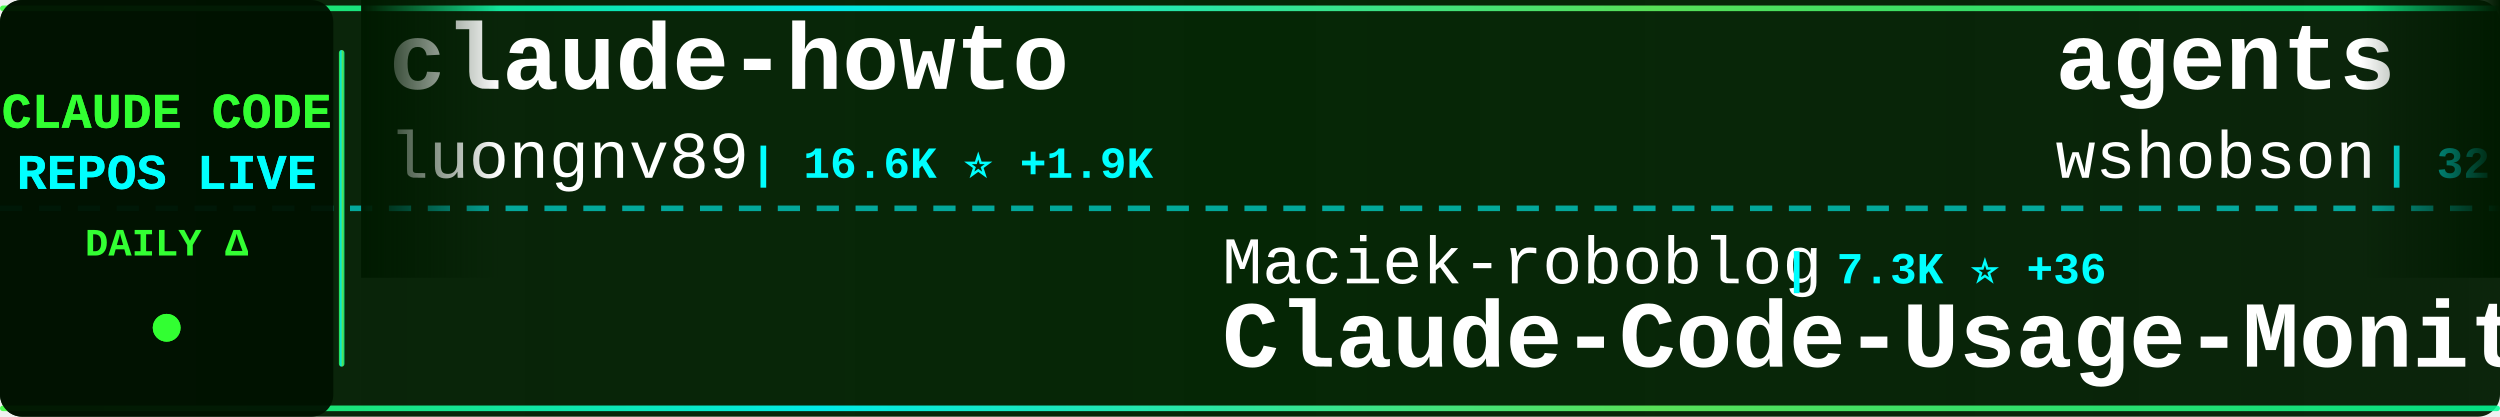
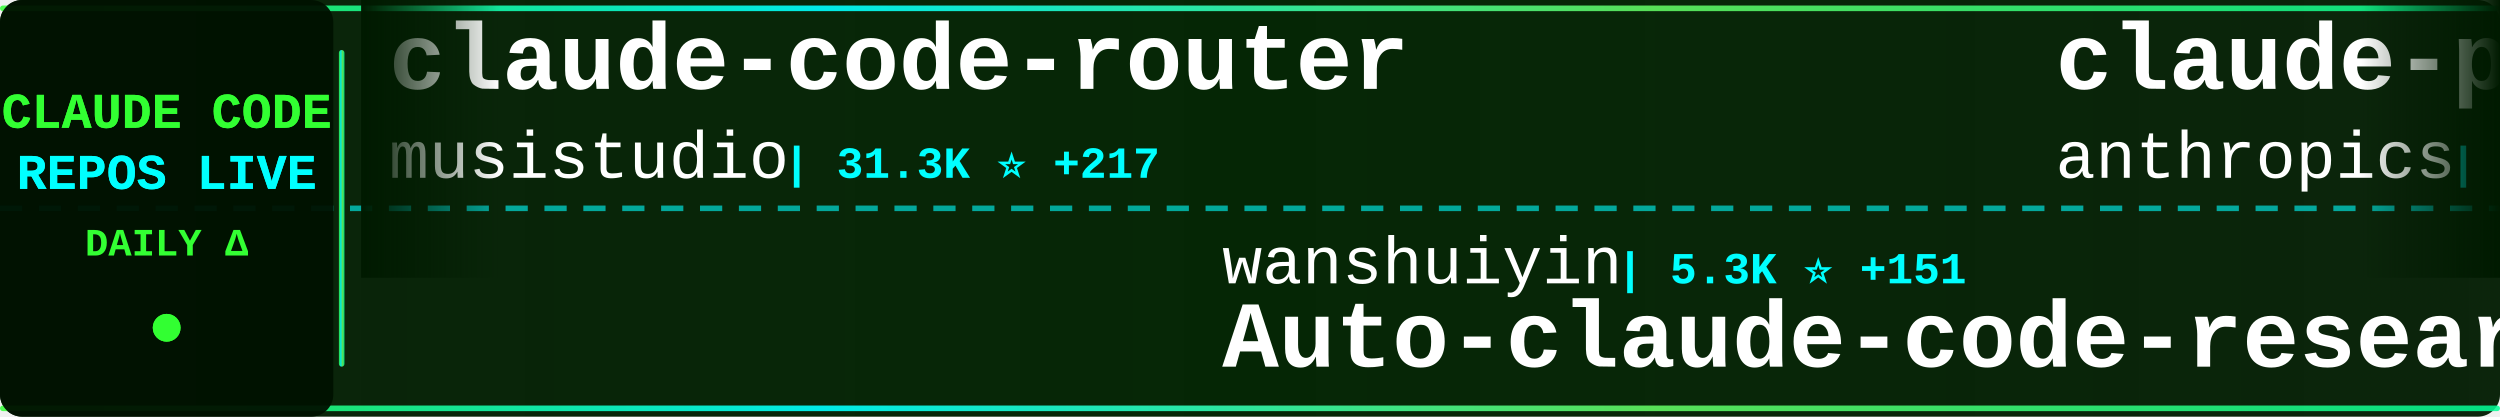
<svg xmlns="http://www.w3.org/2000/svg" width="900" height="150">
  <defs>
    <linearGradient id="tickerBg" x1="0%" y1="0%" x2="100%" y2="0%">
      <stop offset="0%" style="stop-color:#001a00;stop-opacity:0.95" />
      <stop offset="50%" style="stop-color:#002200;stop-opacity:0.98" />
      <stop offset="100%" style="stop-color:#001a00;stop-opacity:0.95" />
    </linearGradient>
    <linearGradient id="borderGrad" x1="0%" y1="0%" x2="100%" y2="0%">
      <stop offset="0%" style="stop-color:#33ff33;stop-opacity:0.85">
        <animate attributeName="stop-opacity" values="0.85;1;0.85" dur="2s" repeatCount="indefinite" />
      </stop>
      <stop offset="33%" style="stop-color:#00ffff;stop-opacity:0.9">
        <animate attributeName="stop-opacity" values="0.9;1;0.9" dur="2.2s" repeatCount="indefinite" />
      </stop>
      <stop offset="66%" style="stop-color:#66ff66;stop-opacity:0.85">
        <animate attributeName="stop-opacity" values="0.85;1;0.85" dur="1.8s" repeatCount="indefinite" />
      </stop>
      <stop offset="100%" style="stop-color:#00ff99;stop-opacity:0.85">
        <animate attributeName="stop-opacity" values="0.85;1;0.85" dur="2s" repeatCount="indefinite" />
      </stop>
    </linearGradient>
    <filter id="textGlow">
      <feGaussianBlur stdDeviation="0.1" result="coloredBlur" />
      <feMerge>
        <feMergeNode in="coloredBlur" />
        <feMergeNode in="SourceGraphic" />
      </feMerge>
    </filter>
    <filter id="metricGlow">
      <feGaussianBlur stdDeviation="0.2" result="coloredBlur" />
      <feMerge>
        <feMergeNode in="coloredBlur" />
        <feMergeNode in="SourceGraphic" />
      </feMerge>
    </filter>
    <linearGradient id="leftFade" x1="0%" y1="0%" x2="100%" y2="0%">
      <stop offset="0%" style="stop-color:#001a00;stop-opacity:1" />
      <stop offset="100%" style="stop-color:#001a00;stop-opacity:0" />
    </linearGradient>
    <linearGradient id="rightFade" x1="0%" y1="0%" x2="100%" y2="0%">
      <stop offset="0%" style="stop-color:#001a00;stop-opacity:0" />
      <stop offset="100%" style="stop-color:#001a00;stop-opacity:1" />
    </linearGradient>
  </defs>
  <rect width="900" height="150" fill="url(#tickerBg)" rx="8" />
  <rect x="0" y="2" width="900" height="2" fill="url(#borderGrad)" rx="1" />
  <rect x="0" y="146" width="900" height="2" fill="url(#borderGrad)" rx="1" />
  <line x1="0" y1="75" x2="900" y2="75" stroke="#00ffff" stroke-width="2" stroke-dasharray="8 6" opacity="0.6" />
  <rect x="0" y="0" width="120" height="150" fill="#001100" opacity="0.95" rx="8" />
  <text x="60" y="46" font-family="'Courier New', monospace" font-size="18" font-weight="bold" fill="#33ff33" text-anchor="middle" filter="url(#textGlow)">
    CLAUDE CODE
  </text>
  <text x="60" y="68" font-family="'Courier New', monospace" font-size="18" font-weight="bold" fill="#00ffff" text-anchor="middle" filter="url(#textGlow)">
    REPOS LIVE
  </text>
  <text x="60" y="92" font-family="'Courier New', monospace" font-size="14" font-weight="bold" fill="#33ff33" text-anchor="middle">
    DAILY Δ
  </text>
  <circle cx="60" cy="118" r="5" fill="#33ff33" filter="url(#metricGlow)">
    <animate attributeName="r" values="4;6;4" dur="1.5s" repeatCount="indefinite" />
    <animate attributeName="opacity" values="0.6;1;0.6" dur="1.5s" repeatCount="indefinite" />
  </circle>
  <rect x="122" y="18" width="2" height="114" fill="url(#borderGrad)" rx="1" />
  <clipPath id="tickerClip">
    <rect x="130" y="0" width="770" height="150" />
  </clipPath>
  <g clip-path="url(#tickerClip)">
    <g id="tickerItems">
      <animateTransform attributeName="transform" attributeType="XML" type="translate" from="0 0" to="-3000 0" dur="54s" repeatCount="indefinite" />
      <g transform="translate(0, 0)">
-         <text x="140" y="32" font-family="'Courier New', monospace" font-size="34" font-weight="bold" fill="#ffffff">claude-howto</text>
-         <text x="140" y="64" font-family="'Courier New', monospace" font-size="24" font-weight="normal" fill="#ffffff" opacity="1.0">luongnv89</text>
-         <text x="270" y="64" font-family="'Courier New', monospace" font-size="16" font-weight="bold" fill="#00ffff"> | 16.6K ⭐ +1.9K</text>
+         <text x="140" y="32" font-family="'Courier New', monospace" font-size="34" font-weight="bold" fill="#ffffff">claude-code-router</text>
+         <text x="140" y="64" font-family="'Courier New', monospace" font-size="24" font-weight="normal" fill="#ffffff" opacity="1.0">musistudio</text>
+         <text x="282" y="64" font-family="'Courier New', monospace" font-size="16" font-weight="bold" fill="#00ffff"> | 31.3K ⭐ +217</text>
      </g>
      <g transform="translate(300, 0)">
-         <text x="140" y="102" font-family="'Courier New', monospace" font-size="24" font-weight="normal" fill="#ffffff" opacity="1.0">Maciek-roboblog</text>
-         <text x="342" y="102" font-family="'Courier New', monospace" font-size="16" font-weight="bold" fill="#00ffff"> | 7.3K ⭐ +36</text>
-         <text x="140" y="132" font-family="'Courier New', monospace" font-size="34" font-weight="bold" fill="#ffffff">Claude-Code-Usage-Monito...</text>
+         <text x="140" y="102" font-family="'Courier New', monospace" font-size="24" font-weight="normal" fill="#ffffff" opacity="1.0">wanshuiyin</text>
+         <text x="282" y="102" font-family="'Courier New', monospace" font-size="16" font-weight="bold" fill="#00ffff"> | 5.3K ⭐ +151</text>
+         <text x="140" y="132" font-family="'Courier New', monospace" font-size="34" font-weight="bold" fill="#ffffff">Auto-claude-code-researc...</text>
      </g>
      <g transform="translate(600, 0)">
-         <text x="140" y="32" font-family="'Courier New', monospace" font-size="34" font-weight="bold" fill="#ffffff">agents</text>
-         <text x="140" y="64" font-family="'Courier New', monospace" font-size="24" font-weight="normal" fill="#ffffff" opacity="1.0">wshobson</text>
-         <text x="258" y="64" font-family="'Courier New', monospace" font-size="16" font-weight="bold" fill="#00ffff"> | 32.8K ⭐ +83</text>
+         <text x="140" y="32" font-family="'Courier New', monospace" font-size="34" font-weight="bold" fill="#ffffff">claude-plugins-official</text>
+         <text x="140" y="64" font-family="'Courier New', monospace" font-size="24" font-weight="normal" fill="#ffffff" opacity="1.0">anthropics</text>
+         <text x="282" y="64" font-family="'Courier New', monospace" font-size="16" font-weight="bold" fill="#00ffff"> | 15.8K ⭐ +110</text>
      </g>
      <g transform="translate(900, 0)">
-         <text x="140" y="102" font-family="'Courier New', monospace" font-size="24" font-weight="normal" fill="#ffffff" opacity="1.0">FlorianBruniaux</text>
-         <text x="342" y="102" font-family="'Courier New', monospace" font-size="16" font-weight="bold" fill="#00ffff"> | 2.8K ⭐ +82</text>
-         <text x="140" y="132" font-family="'Courier New', monospace" font-size="34" font-weight="bold" fill="#ffffff">claude-code-ultimate-gui...</text>
+         <text x="140" y="102" font-family="'Courier New', monospace" font-size="24" font-weight="normal" fill="#ffffff" opacity="1.0">LING71671</text>
+         <text x="270" y="102" font-family="'Courier New', monospace" font-size="16" font-weight="bold" fill="#00ffff"> | 369 ⭐ +165</text>
+         <text x="140" y="132" font-family="'Courier New', monospace" font-size="34" font-weight="bold" fill="#ffffff">Open-ClaudeCode</text>
      </g>
      <g transform="translate(1200, 0)">
-         <text x="140" y="32" font-family="'Courier New', monospace" font-size="34" font-weight="bold" fill="#ffffff">learn-claude-code</text>
-         <text x="140" y="64" font-family="'Courier New', monospace" font-size="24" font-weight="normal" fill="#ffffff" opacity="1.0">shareAI-lab</text>
-         <text x="294" y="64" font-family="'Courier New', monospace" font-size="16" font-weight="bold" fill="#00ffff"> | 47.0K ⭐ +946</text>
+         <text x="140" y="32" font-family="'Courier New', monospace" font-size="34" font-weight="bold" fill="#ffffff">claude-task-master</text>
+         <text x="140" y="64" font-family="'Courier New', monospace" font-size="24" font-weight="normal" fill="#ffffff" opacity="1.0">eyaltoledano</text>
+         <text x="306" y="64" font-family="'Courier New', monospace" font-size="16" font-weight="bold" fill="#00ffff"> | 26.4K ⭐ +31</text>
      </g>
      <g transform="translate(1500, 0)">
-         <text x="140" y="102" font-family="'Courier New', monospace" font-size="24" font-weight="normal" fill="#ffffff" opacity="1.0">Yuyz0112</text>
-         <text x="258" y="102" font-family="'Courier New', monospace" font-size="16" font-weight="bold" fill="#00ffff"> | 2.3K ⭐ +11</text>
-         <text x="140" y="132" font-family="'Courier New', monospace" font-size="34" font-weight="bold" fill="#ffffff">claude-code-reverse</text>
+         <text x="140" y="102" font-family="'Courier New', monospace" font-size="24" font-weight="normal" fill="#ffffff" opacity="1.0">VoltAgent</text>
+         <text x="270" y="102" font-family="'Courier New', monospace" font-size="16" font-weight="bold" fill="#00ffff"> | 16.0K ⭐ +131</text>
+         <text x="140" y="132" font-family="'Courier New', monospace" font-size="34" font-weight="bold" fill="#ffffff">awesome-claude-code-suba...</text>
      </g>
      <g transform="translate(1800, 0)">
-         <text x="140" y="32" font-family="'Courier New', monospace" font-size="34" font-weight="bold" fill="#ffffff">Claude-code</text>
-         <text x="140" y="64" font-family="'Courier New', monospace" font-size="24" font-weight="normal" fill="#ffffff" opacity="1.0">zstmfhy</text>
-         <text x="246" y="64" font-family="'Courier New', monospace" font-size="16" font-weight="bold" fill="#00ffff"> | 171 ⭐ +32</text>
+         <text x="140" y="32" font-family="'Courier New', monospace" font-size="34" font-weight="bold" fill="#ffffff">CLIProxyAPI</text>
+         <text x="140" y="64" font-family="'Courier New', monospace" font-size="24" font-weight="normal" fill="#ffffff" opacity="1.0">router-for-me</text>
+         <text x="318" y="64" font-family="'Courier New', monospace" font-size="16" font-weight="bold" fill="#00ffff"> | 22.3K ⭐ +337</text>
      </g>
      <g transform="translate(2100, 0)">
-         <text x="140" y="102" font-family="'Courier New', monospace" font-size="24" font-weight="normal" fill="#ffffff" opacity="1.0">KPR111</text>
-         <text x="234" y="102" font-family="'Courier New', monospace" font-size="16" font-weight="bold" fill="#00ffff"> | 14 ⭐ +3</text>
-         <text x="140" y="132" font-family="'Courier New', monospace" font-size="34" font-weight="bold" fill="#ffffff">Claude-Code</text>
+         <text x="140" y="102" font-family="'Courier New', monospace" font-size="24" font-weight="normal" fill="#ffffff" opacity="1.0">beita6969</text>
+         <text x="270" y="102" font-family="'Courier New', monospace" font-size="16" font-weight="bold" fill="#00ffff"> | 257 ⭐ +41</text>
+         <text x="140" y="132" font-family="'Courier New', monospace" font-size="34" font-weight="bold" fill="#ffffff">claude-code</text>
      </g>
      <g transform="translate(2400, 0)">
-         <text x="140" y="32" font-family="'Courier New', monospace" font-size="34" font-weight="bold" fill="#ffffff">claude-code</text>
-         <text x="140" y="64" font-family="'Courier New', monospace" font-size="24" font-weight="normal" fill="#ffffff" opacity="1.0">beita6969</text>
-         <text x="270" y="64" font-family="'Courier New', monospace" font-size="16" font-weight="bold" fill="#00ffff"> | 248 ⭐ +48</text>
+         <text x="140" y="32" font-family="'Courier New', monospace" font-size="34" font-weight="bold" fill="#ffffff">Claude-Code-Workflow</text>
+         <text x="140" y="64" font-family="'Courier New', monospace" font-size="24" font-weight="normal" fill="#ffffff" opacity="1.0">catlog22</text>
+         <text x="258" y="64" font-family="'Courier New', monospace" font-size="16" font-weight="bold" fill="#00ffff"> | 1.7K ⭐ +24</text>
      </g>
      <g transform="translate(2700, 0)">
-         <text x="140" y="102" font-family="'Courier New', monospace" font-size="24" font-weight="normal" fill="#ffffff" opacity="1.0">edmund-io</text>
-         <text x="270" y="102" font-family="'Courier New', monospace" font-size="16" font-weight="bold" fill="#00ffff"> | 1.4K ⭐ +2</text>
-         <text x="140" y="132" font-family="'Courier New', monospace" font-size="34" font-weight="bold" fill="#ffffff">edmunds-claude-code</text>
+         <text x="140" y="102" font-family="'Courier New', monospace" font-size="24" font-weight="normal" fill="#ffffff" opacity="1.0">nishimoto265</text>
+         <text x="306" y="102" font-family="'Courier New', monospace" font-size="16" font-weight="bold" fill="#00ffff"> | 494 ⭐</text>
+         <text x="140" y="132" font-family="'Courier New', monospace" font-size="34" font-weight="bold" fill="#ffffff">Claude-Code-Communicatio...</text>
      </g>
      <g transform="translate(3000, 0)">
-         <text x="140" y="32" font-family="'Courier New', monospace" font-size="34" font-weight="bold" fill="#ffffff">claude-howto</text>
-         <text x="140" y="64" font-family="'Courier New', monospace" font-size="24" font-weight="normal" fill="#ffffff" opacity="1.0">luongnv89</text>
-         <text x="270" y="64" font-family="'Courier New', monospace" font-size="16" font-weight="bold" fill="#00ffff"> | 16.6K ⭐ +1.9K</text>
+         <text x="140" y="32" font-family="'Courier New', monospace" font-size="34" font-weight="bold" fill="#ffffff">claude-code-router</text>
+         <text x="140" y="64" font-family="'Courier New', monospace" font-size="24" font-weight="normal" fill="#ffffff" opacity="1.0">musistudio</text>
+         <text x="282" y="64" font-family="'Courier New', monospace" font-size="16" font-weight="bold" fill="#00ffff"> | 31.3K ⭐ +217</text>
      </g>
      <g transform="translate(3300, 0)">
-         <text x="140" y="102" font-family="'Courier New', monospace" font-size="24" font-weight="normal" fill="#ffffff" opacity="1.0">Maciek-roboblog</text>
-         <text x="342" y="102" font-family="'Courier New', monospace" font-size="16" font-weight="bold" fill="#00ffff"> | 7.3K ⭐ +36</text>
-         <text x="140" y="132" font-family="'Courier New', monospace" font-size="34" font-weight="bold" fill="#ffffff">Claude-Code-Usage-Monito...</text>
+         <text x="140" y="102" font-family="'Courier New', monospace" font-size="24" font-weight="normal" fill="#ffffff" opacity="1.0">wanshuiyin</text>
+         <text x="282" y="102" font-family="'Courier New', monospace" font-size="16" font-weight="bold" fill="#00ffff"> | 5.3K ⭐ +151</text>
+         <text x="140" y="132" font-family="'Courier New', monospace" font-size="34" font-weight="bold" fill="#ffffff">Auto-claude-code-researc...</text>
      </g>
      <g transform="translate(3600, 0)">
-         <text x="140" y="32" font-family="'Courier New', monospace" font-size="34" font-weight="bold" fill="#ffffff">agents</text>
-         <text x="140" y="64" font-family="'Courier New', monospace" font-size="24" font-weight="normal" fill="#ffffff" opacity="1.0">wshobson</text>
-         <text x="258" y="64" font-family="'Courier New', monospace" font-size="16" font-weight="bold" fill="#00ffff"> | 32.8K ⭐ +83</text>
+         <text x="140" y="32" font-family="'Courier New', monospace" font-size="34" font-weight="bold" fill="#ffffff">claude-plugins-official</text>
+         <text x="140" y="64" font-family="'Courier New', monospace" font-size="24" font-weight="normal" fill="#ffffff" opacity="1.0">anthropics</text>
+         <text x="282" y="64" font-family="'Courier New', monospace" font-size="16" font-weight="bold" fill="#00ffff"> | 15.8K ⭐ +110</text>
      </g>
      <g transform="translate(3900, 0)">
-         <text x="140" y="102" font-family="'Courier New', monospace" font-size="24" font-weight="normal" fill="#ffffff" opacity="1.0">FlorianBruniaux</text>
-         <text x="342" y="102" font-family="'Courier New', monospace" font-size="16" font-weight="bold" fill="#00ffff"> | 2.8K ⭐ +82</text>
-         <text x="140" y="132" font-family="'Courier New', monospace" font-size="34" font-weight="bold" fill="#ffffff">claude-code-ultimate-gui...</text>
+         <text x="140" y="102" font-family="'Courier New', monospace" font-size="24" font-weight="normal" fill="#ffffff" opacity="1.0">LING71671</text>
+         <text x="270" y="102" font-family="'Courier New', monospace" font-size="16" font-weight="bold" fill="#00ffff"> | 369 ⭐ +165</text>
+         <text x="140" y="132" font-family="'Courier New', monospace" font-size="34" font-weight="bold" fill="#ffffff">Open-ClaudeCode</text>
      </g>
    </g>
  </g>
  <rect x="130" y="0" width="50" height="100" fill="url(#leftFade)" />
  <rect x="850" y="0" width="50" height="100" fill="url(#rightFade)" />
</svg>
